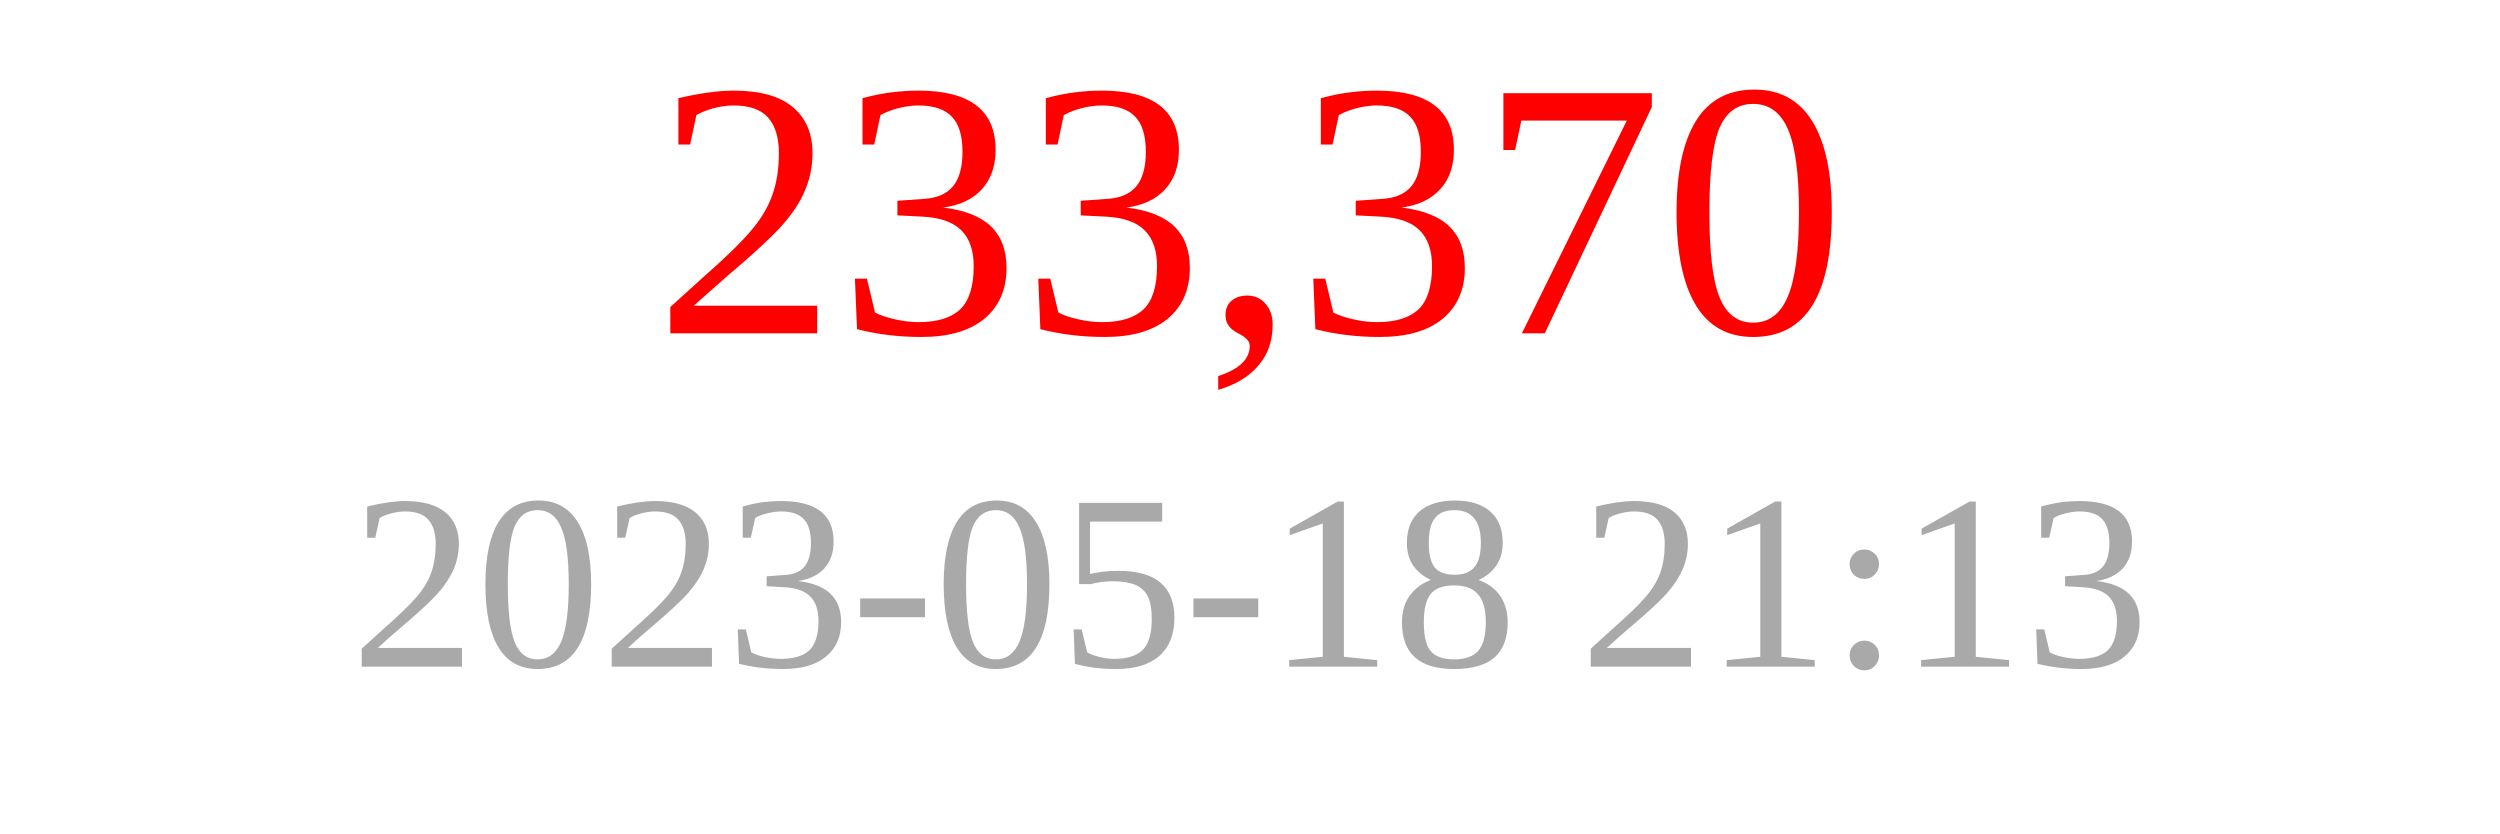
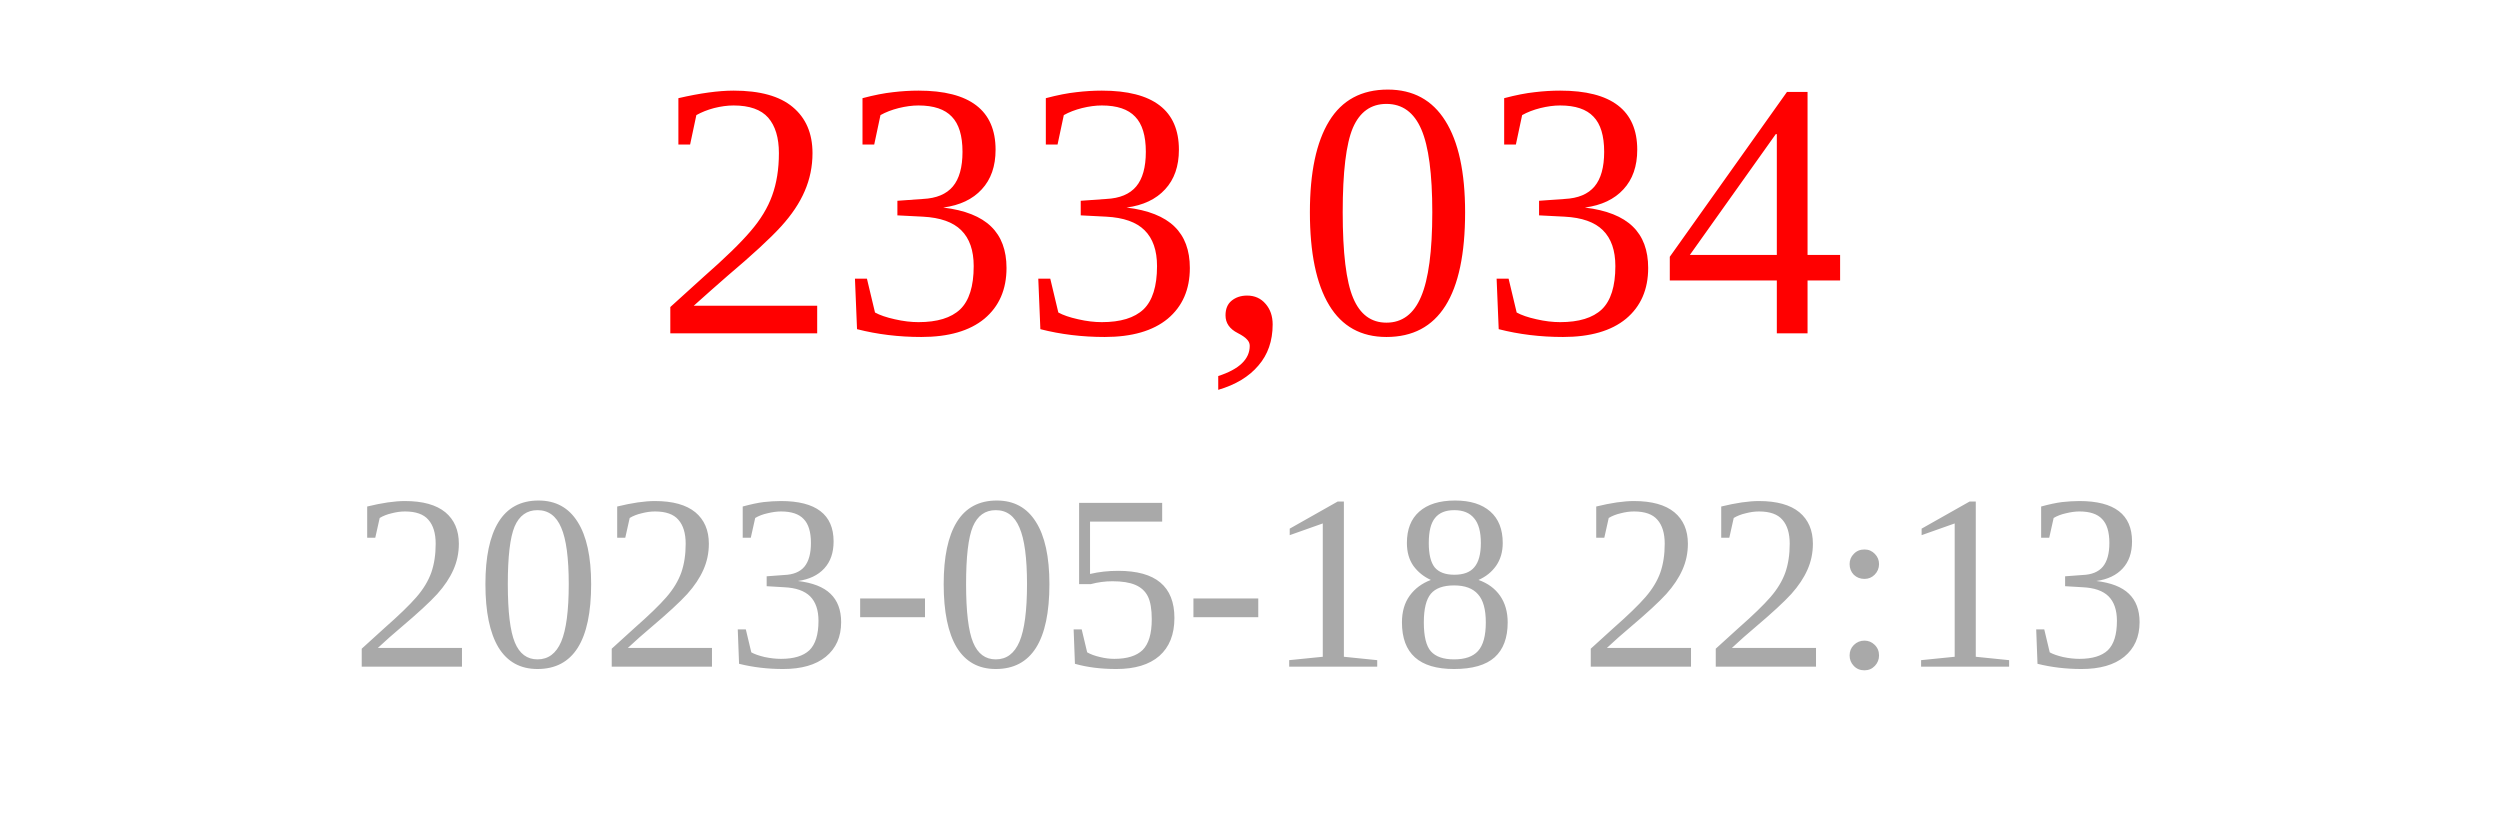
<svg xmlns="http://www.w3.org/2000/svg" width="150" height="50">
-   <text x="75" y="20" font-size="22" fill="red" text-anchor="middle">233,370</text>
-   <text x="75" y="40" font-size="15" fill="darkgray" text-anchor="middle">2023-05-18 21:13</text>
+   <text x="75" y="20" font-size="22" fill="red" text-anchor="middle">233,034</text>
+   <text x="75" y="40" font-size="15" fill="darkgray" text-anchor="middle">2023-05-18 22:13</text>
</svg>
